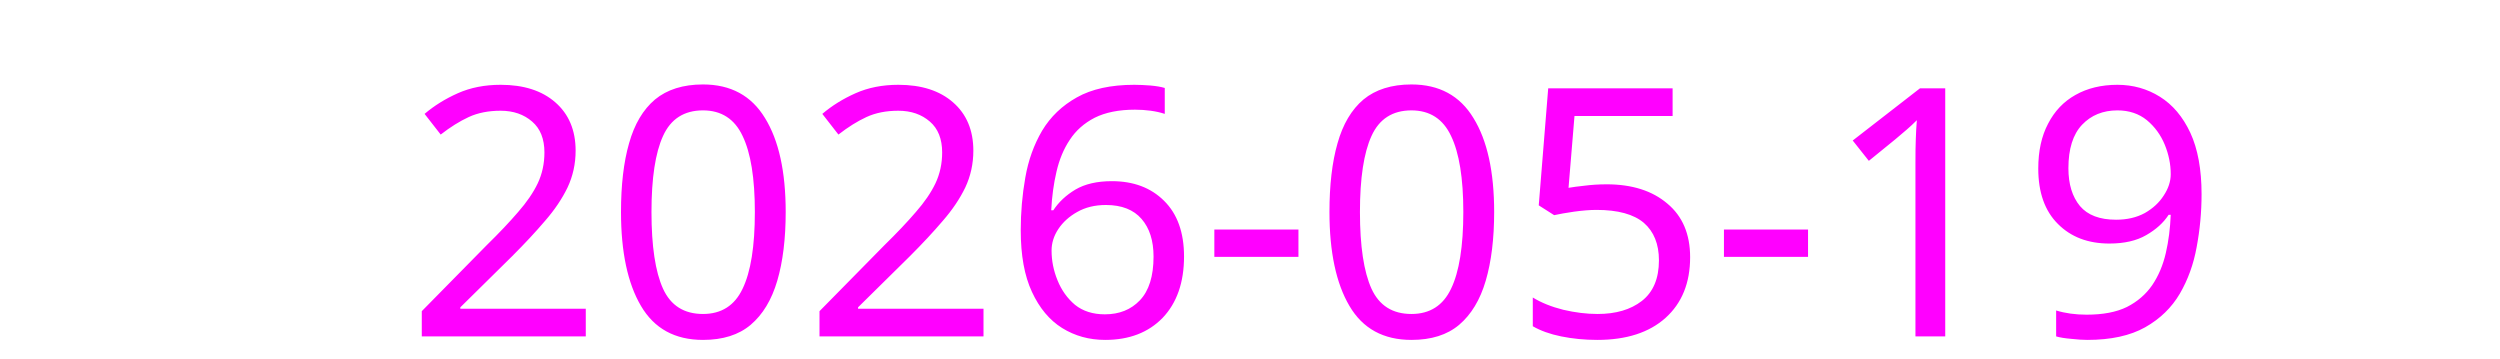
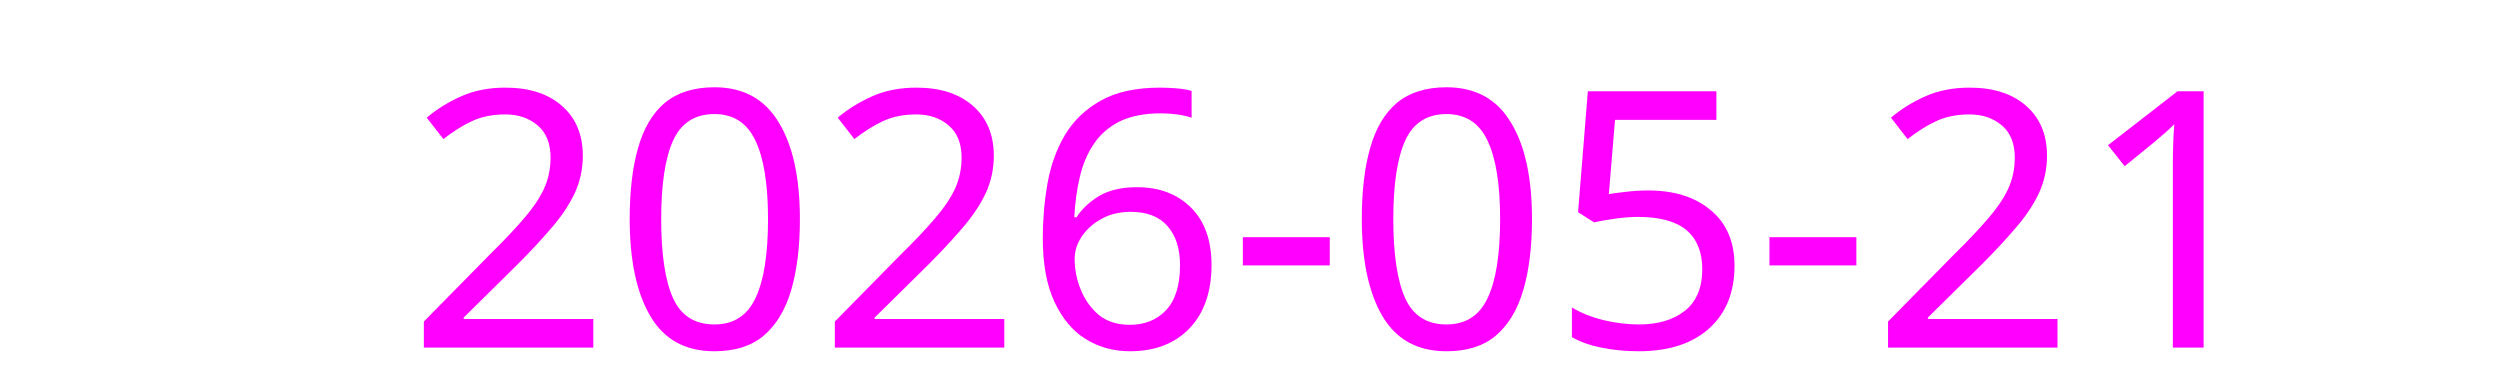
<svg xmlns="http://www.w3.org/2000/svg" height="16">
  <text x="2" y="15" fill="#ff00ff" font-size="15.5" font-family="sans-serif">
-     2026-05-19
+     2026-05-21
  </text>
</svg>
